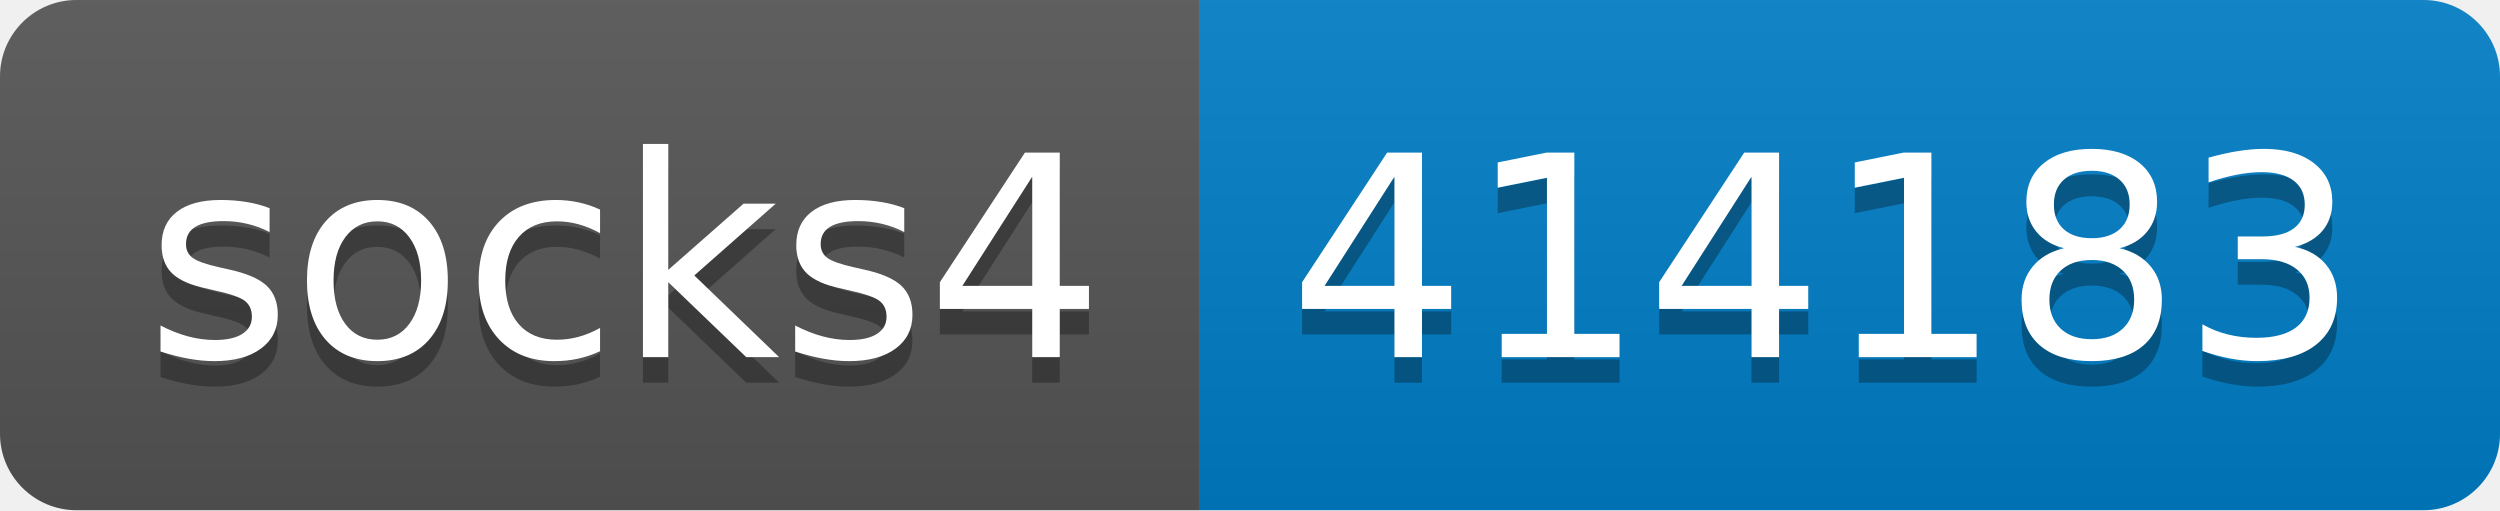
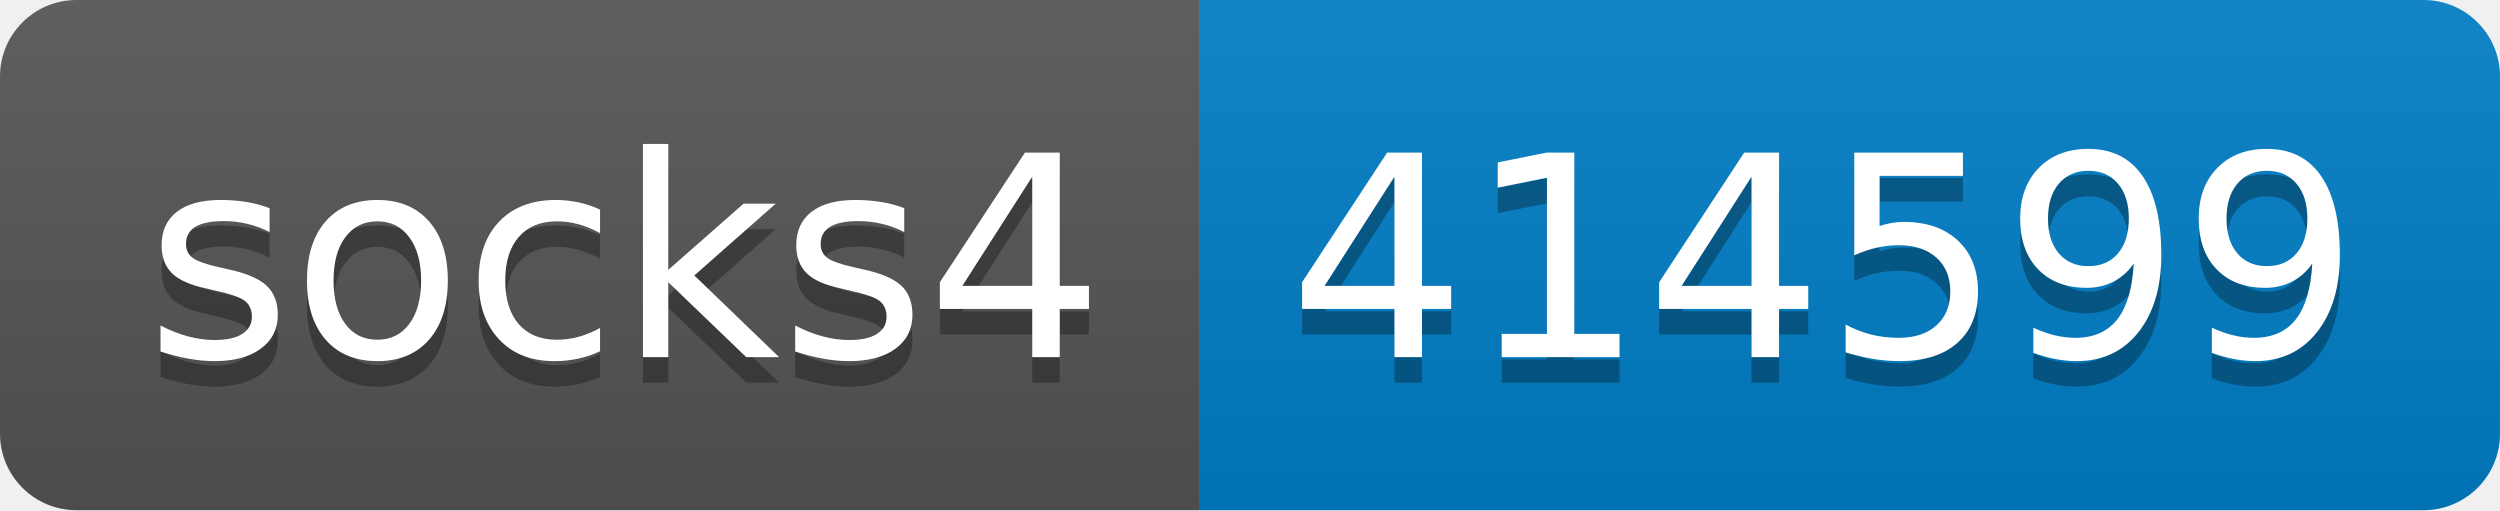
- <svg xmlns="http://www.w3.org/2000/svg" width="98" height="20" role="img" aria-label="socks4: 414183">
+ <svg xmlns="http://www.w3.org/2000/svg" width="98" height="20" role="img" aria-label="socks4: 414599">
  <linearGradient id="s" x2="0" y2="100%">
    <stop offset="0" stop-color="#bbb" stop-opacity=".1" />
    <stop offset="1" stop-opacity=".1" />
  </linearGradient>
  <clipPath id="r">
    <rect width="98" height="20" rx="3" fill="#fff" />
  </clipPath>
  <g clip-path="url(#r)">
    <rect width="47" height="20" fill="#555" />
    <rect x="47" width="51" height="20" fill="#007ec6" />
    <rect width="98" height="20" fill="url(#s)" />
  </g>
  <g fill="#fff" text-anchor="middle" font-family="Verdana,Geneva,DejaVu Sans,sans-serif" text-rendering="geometricPrecision" font-size="110">
    <text aria-hidden="true" x="245" y="150" fill="#010101" fill-opacity=".3" transform="scale(.1)" textLength="370">socks4</text>
    <text x="245" y="140" transform="scale(.1)" fill="#fff" textLength="370">socks4</text>
-     <text aria-hidden="true" x="715" y="150" fill="#010101" fill-opacity=".3" transform="scale(.1)" textLength="410">414183</text>
-     <text x="715" y="140" transform="scale(.1)" fill="#fff" textLength="410">414183</text>
+     <text aria-hidden="true" x="715" y="150" fill="#010101" fill-opacity=".3" transform="scale(.1)" textLength="410">414599</text>
+     <text x="715" y="140" transform="scale(.1)" fill="#fff" textLength="410">414599</text>
  </g>
</svg>
